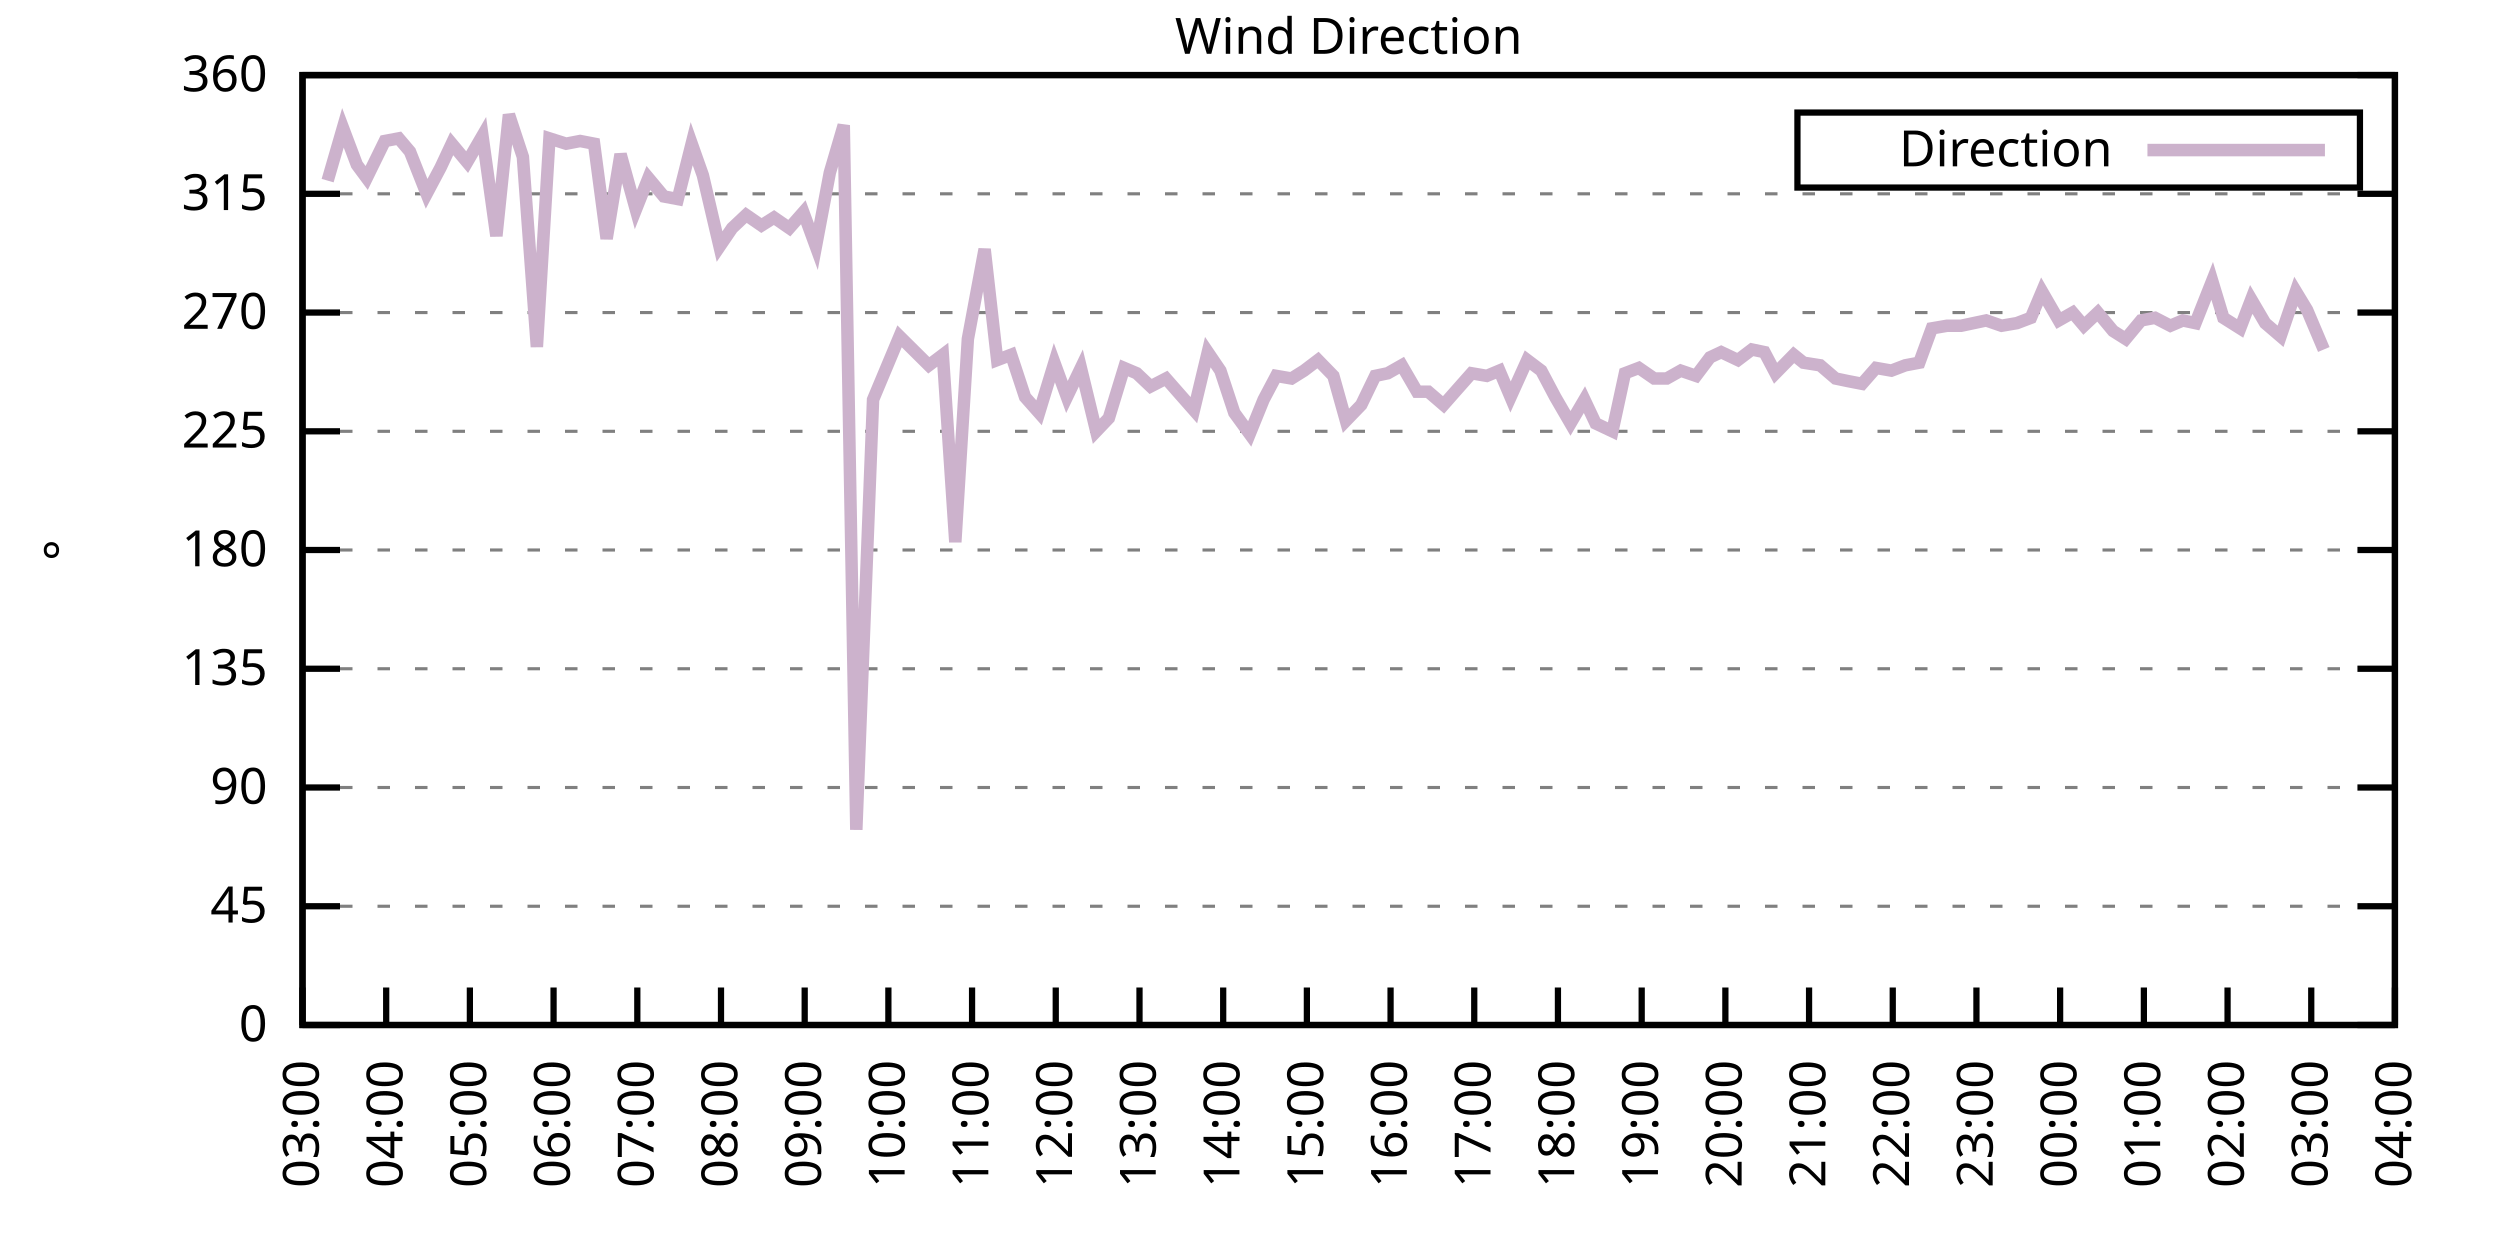
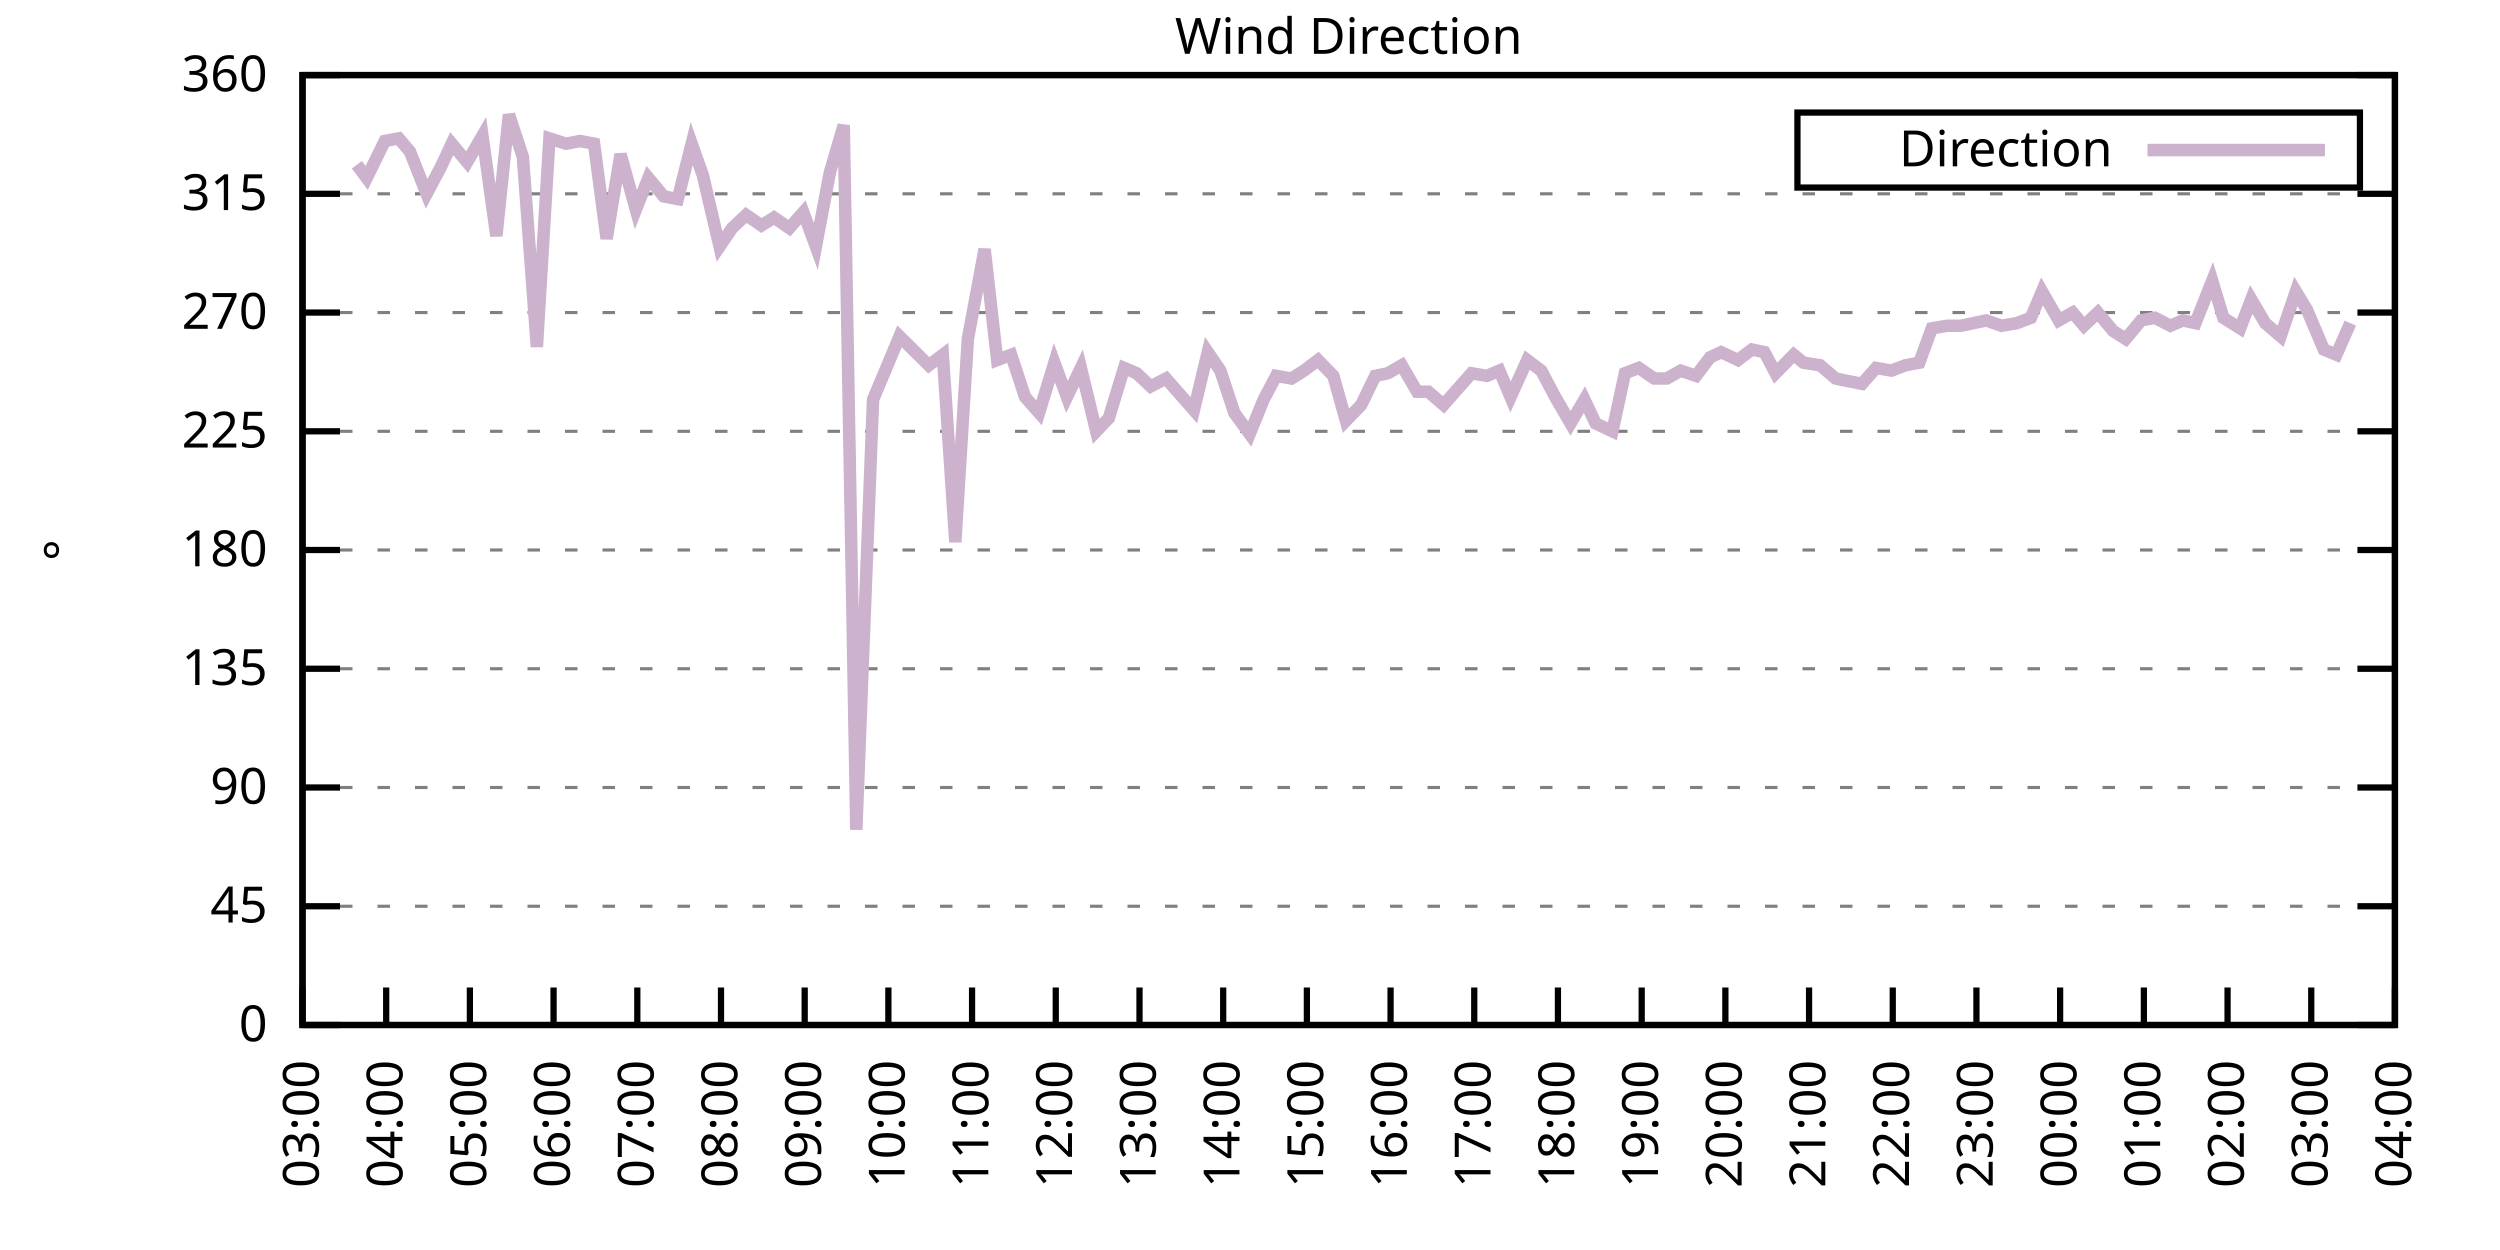
<svg xmlns="http://www.w3.org/2000/svg" xmlns:xlink="http://www.w3.org/1999/xlink" width="400" height="200" viewBox="0 0 400 200">
  <g id="gnuplot_canvas">
    <rect x="0" y="0" width="400" height="200" fill="none" />
    <defs>
      <circle id="gpDot" r="0.5" stroke-width="0.5" stroke="currentColor" />
      <path id="gpPt0" stroke-width="0.333" stroke="currentColor" d="M-1,0 h2 M0,-1 v2" />
      <path id="gpPt1" stroke-width="0.333" stroke="currentColor" d="M-1,-1 L1,1 M1,-1 L-1,1" />
      <path id="gpPt2" stroke-width="0.333" stroke="currentColor" d="M-1,0 L1,0 M0,-1 L0,1 M-1,-1 L1,1 M-1,1 L1,-1" />
      <rect id="gpPt3" stroke-width="0.333" stroke="currentColor" x="-1" y="-1" width="2" height="2" />
      <rect id="gpPt4" stroke-width="0.333" stroke="currentColor" fill="currentColor" x="-1" y="-1" width="2" height="2" />
      <circle id="gpPt5" stroke-width="0.333" stroke="currentColor" cx="0" cy="0" r="1" />
      <use xlink:href="#gpPt5" id="gpPt6" fill="currentColor" stroke="none" />
      <path id="gpPt7" stroke-width="0.333" stroke="currentColor" d="M0,-1.33 L-1.33,0.67 L1.33,0.67 z" />
      <use xlink:href="#gpPt7" id="gpPt8" fill="currentColor" stroke="none" />
      <use xlink:href="#gpPt7" id="gpPt9" stroke="currentColor" transform="rotate(180)" />
      <use xlink:href="#gpPt9" id="gpPt10" fill="currentColor" stroke="none" />
      <use xlink:href="#gpPt3" id="gpPt11" stroke="currentColor" transform="rotate(45)" />
      <use xlink:href="#gpPt11" id="gpPt12" fill="currentColor" stroke="none" />
      <path id="gpPt13" stroke-width="0.333" stroke="currentColor" d="M0,1.330 L1.265,0.411 L0.782,-1.067 L-0.782,-1.076 L-1.265,0.411 z" />
      <use xlink:href="#gpPt13" id="gpPt14" fill="currentColor" stroke="none" />
      <filter id="textbox" filterUnits="objectBoundingBox" x="0" y="0" height="1" width="1">
        <feFlood flood-color="white" flood-opacity="1" result="bgnd" />
        <feComposite in="SourceGraphic" in2="bgnd" operator="atop" />
      </filter>
      <filter id="greybox" filterUnits="objectBoundingBox" x="0" y="0" height="1" width="1">
        <feFlood flood-color="lightgrey" flood-opacity="1" result="grey" />
        <feComposite in="SourceGraphic" in2="grey" operator="atop" />
      </filter>
    </defs>
    <g fill="none" color="white" stroke="currentColor" stroke-width="1.00" stroke-linecap="butt" stroke-linejoin="miter">
</g>
    <g fill="none" color="black" stroke="currentColor" stroke-width="1.00" stroke-linecap="butt" stroke-linejoin="miter">
      <g stroke="none" shape-rendering="crispEdges">
        <polygon fill="rgb(255, 255, 255)" points="48.40,164.00 383.18,164.00 383.18,12.02 48.40,12.02 " />
      </g>
    </g>
    <g fill="none" color="black" stroke="currentColor" stroke-width="1.00" stroke-linecap="butt" stroke-linejoin="miter">
</g>
    <g fill="none" color="black" stroke="black" stroke-width="0.50" stroke-linecap="butt" stroke-linejoin="miter">
</g>
    <g fill="none" color="gray" stroke="currentColor" stroke-width="0.50" stroke-linecap="butt" stroke-linejoin="miter">
      <path stroke="gray" stroke-dasharray="2,4" class="gridline" d="M48.40,164.00 L383.19,164.00  " />
    </g>
    <g fill="none" color="gray" stroke="gray" stroke-width="1.00" stroke-linecap="butt" stroke-linejoin="miter">
</g>
    <g fill="none" color="black" stroke="currentColor" stroke-width="1.00" stroke-linecap="butt" stroke-linejoin="miter">
      <path stroke="black" d="M48.40,164.00 L54.40,164.00 M383.19,164.00 L377.19,164.00  " />
      <g transform="translate(42.80,166.60)" stroke="none" fill="black" font-family="Sans" font-size="8.00" text-anchor="end">
        <text>
          <tspan font-family="Sans"> 0</tspan>
        </text>
      </g>
    </g>
    <g fill="none" color="black" stroke="currentColor" stroke-width="1.00" stroke-linecap="butt" stroke-linejoin="miter">
</g>
    <g fill="none" color="black" stroke="black" stroke-width="0.50" stroke-linecap="butt" stroke-linejoin="miter">
</g>
    <g fill="none" color="gray" stroke="currentColor" stroke-width="0.50" stroke-linecap="butt" stroke-linejoin="miter">
      <path stroke="gray" stroke-dasharray="2,4" class="gridline" d="M48.40,145.00 L383.19,145.00  " />
    </g>
    <g fill="none" color="gray" stroke="gray" stroke-width="1.00" stroke-linecap="butt" stroke-linejoin="miter">
</g>
    <g fill="none" color="black" stroke="currentColor" stroke-width="1.00" stroke-linecap="butt" stroke-linejoin="miter">
      <path stroke="black" d="M48.40,145.00 L54.40,145.00 M383.19,145.00 L377.19,145.00  " />
      <g transform="translate(42.80,147.60)" stroke="none" fill="black" font-family="Sans" font-size="8.00" text-anchor="end">
        <text>
          <tspan font-family="Sans"> 45</tspan>
        </text>
      </g>
    </g>
    <g fill="none" color="black" stroke="currentColor" stroke-width="1.00" stroke-linecap="butt" stroke-linejoin="miter">
</g>
    <g fill="none" color="black" stroke="black" stroke-width="0.50" stroke-linecap="butt" stroke-linejoin="miter">
</g>
    <g fill="none" color="gray" stroke="currentColor" stroke-width="0.50" stroke-linecap="butt" stroke-linejoin="miter">
      <path stroke="gray" stroke-dasharray="2,4" class="gridline" d="M48.40,126.00 L383.19,126.00  " />
    </g>
    <g fill="none" color="gray" stroke="gray" stroke-width="1.00" stroke-linecap="butt" stroke-linejoin="miter">
</g>
    <g fill="none" color="black" stroke="currentColor" stroke-width="1.00" stroke-linecap="butt" stroke-linejoin="miter">
      <path stroke="black" d="M48.40,126.00 L54.40,126.00 M383.19,126.00 L377.19,126.00  " />
      <g transform="translate(42.80,128.60)" stroke="none" fill="black" font-family="Sans" font-size="8.00" text-anchor="end">
        <text>
          <tspan font-family="Sans"> 90</tspan>
        </text>
      </g>
    </g>
    <g fill="none" color="black" stroke="currentColor" stroke-width="1.00" stroke-linecap="butt" stroke-linejoin="miter">
</g>
    <g fill="none" color="black" stroke="black" stroke-width="0.50" stroke-linecap="butt" stroke-linejoin="miter">
</g>
    <g fill="none" color="gray" stroke="currentColor" stroke-width="0.50" stroke-linecap="butt" stroke-linejoin="miter">
      <path stroke="gray" stroke-dasharray="2,4" class="gridline" d="M48.40,107.00 L383.19,107.00  " />
    </g>
    <g fill="none" color="gray" stroke="gray" stroke-width="1.00" stroke-linecap="butt" stroke-linejoin="miter">
</g>
    <g fill="none" color="black" stroke="currentColor" stroke-width="1.00" stroke-linecap="butt" stroke-linejoin="miter">
      <path stroke="black" d="M48.40,107.00 L54.40,107.00 M383.19,107.00 L377.19,107.00  " />
      <g transform="translate(42.80,109.60)" stroke="none" fill="black" font-family="Sans" font-size="8.00" text-anchor="end">
        <text>
          <tspan font-family="Sans"> 135</tspan>
        </text>
      </g>
    </g>
    <g fill="none" color="black" stroke="currentColor" stroke-width="1.00" stroke-linecap="butt" stroke-linejoin="miter">
</g>
    <g fill="none" color="black" stroke="black" stroke-width="0.50" stroke-linecap="butt" stroke-linejoin="miter">
</g>
    <g fill="none" color="gray" stroke="currentColor" stroke-width="0.50" stroke-linecap="butt" stroke-linejoin="miter">
      <path stroke="gray" stroke-dasharray="2,4" class="gridline" d="M48.40,88.00 L383.19,88.00  " />
    </g>
    <g fill="none" color="gray" stroke="gray" stroke-width="1.00" stroke-linecap="butt" stroke-linejoin="miter">
</g>
    <g fill="none" color="black" stroke="currentColor" stroke-width="1.00" stroke-linecap="butt" stroke-linejoin="miter">
      <path stroke="black" d="M48.40,88.00 L54.40,88.00 M383.19,88.00 L377.19,88.00  " />
      <g transform="translate(42.80,90.60)" stroke="none" fill="black" font-family="Sans" font-size="8.00" text-anchor="end">
        <text>
          <tspan font-family="Sans"> 180</tspan>
        </text>
      </g>
    </g>
    <g fill="none" color="black" stroke="currentColor" stroke-width="1.00" stroke-linecap="butt" stroke-linejoin="miter">
</g>
    <g fill="none" color="black" stroke="black" stroke-width="0.50" stroke-linecap="butt" stroke-linejoin="miter">
</g>
    <g fill="none" color="gray" stroke="currentColor" stroke-width="0.50" stroke-linecap="butt" stroke-linejoin="miter">
      <path stroke="gray" stroke-dasharray="2,4" class="gridline" d="M48.40,69.01 L383.19,69.01  " />
    </g>
    <g fill="none" color="gray" stroke="gray" stroke-width="1.00" stroke-linecap="butt" stroke-linejoin="miter">
</g>
    <g fill="none" color="black" stroke="currentColor" stroke-width="1.00" stroke-linecap="butt" stroke-linejoin="miter">
      <path stroke="black" d="M48.40,69.01 L54.40,69.01 M383.19,69.01 L377.19,69.01  " />
      <g transform="translate(42.80,71.61)" stroke="none" fill="black" font-family="Sans" font-size="8.00" text-anchor="end">
        <text>
          <tspan font-family="Sans"> 225</tspan>
        </text>
      </g>
    </g>
    <g fill="none" color="black" stroke="currentColor" stroke-width="1.00" stroke-linecap="butt" stroke-linejoin="miter">
</g>
    <g fill="none" color="black" stroke="black" stroke-width="0.50" stroke-linecap="butt" stroke-linejoin="miter">
</g>
    <g fill="none" color="gray" stroke="currentColor" stroke-width="0.50" stroke-linecap="butt" stroke-linejoin="miter">
      <path stroke="gray" stroke-dasharray="2,4" class="gridline" d="M48.40,50.01 L383.19,50.01  " />
    </g>
    <g fill="none" color="gray" stroke="gray" stroke-width="1.00" stroke-linecap="butt" stroke-linejoin="miter">
</g>
    <g fill="none" color="black" stroke="currentColor" stroke-width="1.00" stroke-linecap="butt" stroke-linejoin="miter">
      <path stroke="black" d="M48.40,50.01 L54.40,50.01 M383.19,50.01 L377.19,50.01  " />
      <g transform="translate(42.80,52.61)" stroke="none" fill="black" font-family="Sans" font-size="8.00" text-anchor="end">
        <text>
          <tspan font-family="Sans"> 270</tspan>
        </text>
      </g>
    </g>
    <g fill="none" color="black" stroke="currentColor" stroke-width="1.00" stroke-linecap="butt" stroke-linejoin="miter">
</g>
    <g fill="none" color="black" stroke="black" stroke-width="0.50" stroke-linecap="butt" stroke-linejoin="miter">
</g>
    <g fill="none" color="gray" stroke="currentColor" stroke-width="0.50" stroke-linecap="butt" stroke-linejoin="miter">
      <path stroke="gray" stroke-dasharray="2,4" class="gridline" d="M48.40,31.01 L383.19,31.01  " />
    </g>
    <g fill="none" color="gray" stroke="gray" stroke-width="1.00" stroke-linecap="butt" stroke-linejoin="miter">
</g>
    <g fill="none" color="black" stroke="currentColor" stroke-width="1.00" stroke-linecap="butt" stroke-linejoin="miter">
      <path stroke="black" d="M48.40,31.01 L54.40,31.01 M383.19,31.01 L377.19,31.01  " />
      <g transform="translate(42.80,33.61)" stroke="none" fill="black" font-family="Sans" font-size="8.00" text-anchor="end">
        <text>
          <tspan font-family="Sans"> 315</tspan>
        </text>
      </g>
    </g>
    <g fill="none" color="black" stroke="currentColor" stroke-width="1.00" stroke-linecap="butt" stroke-linejoin="miter">
</g>
    <g fill="none" color="black" stroke="black" stroke-width="0.50" stroke-linecap="butt" stroke-linejoin="miter">
</g>
    <g fill="none" color="gray" stroke="currentColor" stroke-width="0.50" stroke-linecap="butt" stroke-linejoin="miter">
      <path stroke="gray" stroke-dasharray="2,4" class="gridline" d="M48.40,12.01 L383.19,12.01  " />
    </g>
    <g fill="none" color="gray" stroke="gray" stroke-width="1.00" stroke-linecap="butt" stroke-linejoin="miter">
</g>
    <g fill="none" color="black" stroke="currentColor" stroke-width="1.00" stroke-linecap="butt" stroke-linejoin="miter">
      <path stroke="black" d="M48.40,12.01 L54.40,12.01 M383.19,12.01 L377.19,12.01  " />
      <g transform="translate(42.80,14.61)" stroke="none" fill="black" font-family="Sans" font-size="8.00" text-anchor="end">
        <text>
          <tspan font-family="Sans"> 360</tspan>
        </text>
      </g>
    </g>
    <g fill="none" color="black" stroke="currentColor" stroke-width="1.00" stroke-linecap="butt" stroke-linejoin="miter">
      <path stroke="black" d="M48.40,164.00 L48.40,158.00  " />
      <g transform="translate(51.00,169.60) rotate(270.00)" stroke="none" fill="black" font-family="Sans" font-size="8.00" text-anchor="end">
        <text>
          <tspan font-family="Sans">03:00</tspan>
        </text>
      </g>
    </g>
    <g fill="none" color="black" stroke="currentColor" stroke-width="1.00" stroke-linecap="butt" stroke-linejoin="miter">
      <path stroke="black" d="M61.79,164.00 L61.79,158.00  " />
      <g transform="translate(64.39,169.60) rotate(270.00)" stroke="none" fill="black" font-family="Sans" font-size="8.00" text-anchor="end">
        <text>
          <tspan font-family="Sans">04:00</tspan>
        </text>
      </g>
    </g>
    <g fill="none" color="black" stroke="currentColor" stroke-width="1.00" stroke-linecap="butt" stroke-linejoin="miter">
      <path stroke="black" d="M75.18,164.00 L75.18,158.00  " />
      <g transform="translate(77.78,169.60) rotate(270.00)" stroke="none" fill="black" font-family="Sans" font-size="8.00" text-anchor="end">
        <text>
          <tspan font-family="Sans">05:00</tspan>
        </text>
      </g>
    </g>
    <g fill="none" color="black" stroke="currentColor" stroke-width="1.00" stroke-linecap="butt" stroke-linejoin="miter">
      <path stroke="black" d="M88.57,164.00 L88.57,158.00  " />
      <g transform="translate(91.17,169.60) rotate(270.00)" stroke="none" fill="black" font-family="Sans" font-size="8.00" text-anchor="end">
        <text>
          <tspan font-family="Sans">06:00</tspan>
        </text>
      </g>
    </g>
    <g fill="none" color="black" stroke="currentColor" stroke-width="1.00" stroke-linecap="butt" stroke-linejoin="miter">
      <path stroke="black" d="M101.97,164.00 L101.97,158.00  " />
      <g transform="translate(104.57,169.60) rotate(270.00)" stroke="none" fill="black" font-family="Sans" font-size="8.00" text-anchor="end">
        <text>
          <tspan font-family="Sans">07:00</tspan>
        </text>
      </g>
    </g>
    <g fill="none" color="black" stroke="currentColor" stroke-width="1.00" stroke-linecap="butt" stroke-linejoin="miter">
      <path stroke="black" d="M115.36,164.00 L115.36,158.00  " />
      <g transform="translate(117.96,169.60) rotate(270.00)" stroke="none" fill="black" font-family="Sans" font-size="8.00" text-anchor="end">
        <text>
          <tspan font-family="Sans">08:00</tspan>
        </text>
      </g>
    </g>
    <g fill="none" color="black" stroke="currentColor" stroke-width="1.00" stroke-linecap="butt" stroke-linejoin="miter">
      <path stroke="black" d="M128.75,164.00 L128.75,158.00  " />
      <g transform="translate(131.35,169.60) rotate(270.00)" stroke="none" fill="black" font-family="Sans" font-size="8.00" text-anchor="end">
        <text>
          <tspan font-family="Sans">09:00</tspan>
        </text>
      </g>
    </g>
    <g fill="none" color="black" stroke="currentColor" stroke-width="1.00" stroke-linecap="butt" stroke-linejoin="miter">
      <path stroke="black" d="M142.14,164.00 L142.14,158.00  " />
      <g transform="translate(144.74,169.60) rotate(270.00)" stroke="none" fill="black" font-family="Sans" font-size="8.00" text-anchor="end">
        <text>
          <tspan font-family="Sans">10:00</tspan>
        </text>
      </g>
    </g>
    <g fill="none" color="black" stroke="currentColor" stroke-width="1.00" stroke-linecap="butt" stroke-linejoin="miter">
      <path stroke="black" d="M155.53,164.00 L155.53,158.00  " />
      <g transform="translate(158.13,169.60) rotate(270.00)" stroke="none" fill="black" font-family="Sans" font-size="8.00" text-anchor="end">
        <text>
          <tspan font-family="Sans">11:00</tspan>
        </text>
      </g>
    </g>
    <g fill="none" color="black" stroke="currentColor" stroke-width="1.00" stroke-linecap="butt" stroke-linejoin="miter">
      <path stroke="black" d="M168.92,164.00 L168.92,158.00  " />
      <g transform="translate(171.52,169.60) rotate(270.00)" stroke="none" fill="black" font-family="Sans" font-size="8.00" text-anchor="end">
        <text>
          <tspan font-family="Sans">12:00</tspan>
        </text>
      </g>
    </g>
    <g fill="none" color="black" stroke="currentColor" stroke-width="1.00" stroke-linecap="butt" stroke-linejoin="miter">
      <path stroke="black" d="M182.32,164.00 L182.32,158.00  " />
      <g transform="translate(184.92,169.60) rotate(270.00)" stroke="none" fill="black" font-family="Sans" font-size="8.00" text-anchor="end">
        <text>
          <tspan font-family="Sans">13:00</tspan>
        </text>
      </g>
    </g>
    <g fill="none" color="black" stroke="currentColor" stroke-width="1.00" stroke-linecap="butt" stroke-linejoin="miter">
      <path stroke="black" d="M195.71,164.00 L195.71,158.00  " />
      <g transform="translate(198.31,169.60) rotate(270.00)" stroke="none" fill="black" font-family="Sans" font-size="8.00" text-anchor="end">
        <text>
          <tspan font-family="Sans">14:00</tspan>
        </text>
      </g>
    </g>
    <g fill="none" color="black" stroke="currentColor" stroke-width="1.00" stroke-linecap="butt" stroke-linejoin="miter">
      <path stroke="black" d="M209.10,164.00 L209.10,158.00  " />
      <g transform="translate(211.70,169.60) rotate(270.00)" stroke="none" fill="black" font-family="Sans" font-size="8.00" text-anchor="end">
        <text>
          <tspan font-family="Sans">15:00</tspan>
        </text>
      </g>
    </g>
    <g fill="none" color="black" stroke="currentColor" stroke-width="1.00" stroke-linecap="butt" stroke-linejoin="miter">
      <path stroke="black" d="M222.49,164.00 L222.49,158.00  " />
      <g transform="translate(225.09,169.60) rotate(270.00)" stroke="none" fill="black" font-family="Sans" font-size="8.00" text-anchor="end">
        <text>
          <tspan font-family="Sans">16:00</tspan>
        </text>
      </g>
    </g>
    <g fill="none" color="black" stroke="currentColor" stroke-width="1.00" stroke-linecap="butt" stroke-linejoin="miter">
      <path stroke="black" d="M235.88,164.00 L235.88,158.00  " />
      <g transform="translate(238.48,169.60) rotate(270.00)" stroke="none" fill="black" font-family="Sans" font-size="8.00" text-anchor="end">
        <text>
          <tspan font-family="Sans">17:00</tspan>
        </text>
      </g>
    </g>
    <g fill="none" color="black" stroke="currentColor" stroke-width="1.00" stroke-linecap="butt" stroke-linejoin="miter">
      <path stroke="black" d="M249.27,164.00 L249.27,158.00  " />
      <g transform="translate(251.87,169.60) rotate(270.00)" stroke="none" fill="black" font-family="Sans" font-size="8.00" text-anchor="end">
        <text>
          <tspan font-family="Sans">18:00</tspan>
        </text>
      </g>
    </g>
    <g fill="none" color="black" stroke="currentColor" stroke-width="1.00" stroke-linecap="butt" stroke-linejoin="miter">
      <path stroke="black" d="M262.67,164.00 L262.67,158.00  " />
      <g transform="translate(265.27,169.60) rotate(270.00)" stroke="none" fill="black" font-family="Sans" font-size="8.00" text-anchor="end">
        <text>
          <tspan font-family="Sans">19:00</tspan>
        </text>
      </g>
    </g>
    <g fill="none" color="black" stroke="currentColor" stroke-width="1.00" stroke-linecap="butt" stroke-linejoin="miter">
      <path stroke="black" d="M276.06,164.00 L276.06,158.00  " />
      <g transform="translate(278.66,169.60) rotate(270.00)" stroke="none" fill="black" font-family="Sans" font-size="8.00" text-anchor="end">
        <text>
          <tspan font-family="Sans">20:00</tspan>
        </text>
      </g>
    </g>
    <g fill="none" color="black" stroke="currentColor" stroke-width="1.00" stroke-linecap="butt" stroke-linejoin="miter">
      <path stroke="black" d="M289.45,164.00 L289.45,158.00  " />
      <g transform="translate(292.05,169.60) rotate(270.00)" stroke="none" fill="black" font-family="Sans" font-size="8.00" text-anchor="end">
        <text>
          <tspan font-family="Sans">21:00</tspan>
        </text>
      </g>
    </g>
    <g fill="none" color="black" stroke="currentColor" stroke-width="1.00" stroke-linecap="butt" stroke-linejoin="miter">
      <path stroke="black" d="M302.84,164.00 L302.84,158.00  " />
      <g transform="translate(305.44,169.60) rotate(270.00)" stroke="none" fill="black" font-family="Sans" font-size="8.00" text-anchor="end">
        <text>
          <tspan font-family="Sans">22:00</tspan>
        </text>
      </g>
    </g>
    <g fill="none" color="black" stroke="currentColor" stroke-width="1.00" stroke-linecap="butt" stroke-linejoin="miter">
      <path stroke="black" d="M316.23,164.00 L316.23,158.00  " />
      <g transform="translate(318.83,169.60) rotate(270.00)" stroke="none" fill="black" font-family="Sans" font-size="8.00" text-anchor="end">
        <text>
          <tspan font-family="Sans">23:00</tspan>
        </text>
      </g>
    </g>
    <g fill="none" color="black" stroke="currentColor" stroke-width="1.00" stroke-linecap="butt" stroke-linejoin="miter">
      <path stroke="black" d="M329.62,164.00 L329.62,158.00  " />
      <g transform="translate(332.22,169.60) rotate(270.00)" stroke="none" fill="black" font-family="Sans" font-size="8.00" text-anchor="end">
        <text>
          <tspan font-family="Sans">00:00</tspan>
        </text>
      </g>
    </g>
    <g fill="none" color="black" stroke="currentColor" stroke-width="1.00" stroke-linecap="butt" stroke-linejoin="miter">
      <path stroke="black" d="M343.02,164.00 L343.02,158.00  " />
      <g transform="translate(345.62,169.60) rotate(270.00)" stroke="none" fill="black" font-family="Sans" font-size="8.00" text-anchor="end">
        <text>
          <tspan font-family="Sans">01:00</tspan>
        </text>
      </g>
    </g>
    <g fill="none" color="black" stroke="currentColor" stroke-width="1.00" stroke-linecap="butt" stroke-linejoin="miter">
      <path stroke="black" d="M356.41,164.00 L356.41,158.00  " />
      <g transform="translate(359.01,169.60) rotate(270.00)" stroke="none" fill="black" font-family="Sans" font-size="8.00" text-anchor="end">
        <text>
          <tspan font-family="Sans">02:00</tspan>
        </text>
      </g>
    </g>
    <g fill="none" color="black" stroke="currentColor" stroke-width="1.00" stroke-linecap="butt" stroke-linejoin="miter">
      <path stroke="black" d="M369.80,164.00 L369.80,158.00  " />
      <g transform="translate(372.40,169.60) rotate(270.00)" stroke="none" fill="black" font-family="Sans" font-size="8.00" text-anchor="end">
        <text>
          <tspan font-family="Sans">03:00</tspan>
        </text>
      </g>
    </g>
    <g fill="none" color="black" stroke="currentColor" stroke-width="1.00" stroke-linecap="butt" stroke-linejoin="miter">
      <path stroke="black" d="M383.19,164.00 L383.19,158.00  " />
      <g transform="translate(385.79,169.60) rotate(270.00)" stroke="none" fill="black" font-family="Sans" font-size="8.00" text-anchor="end">
        <text>
          <tspan font-family="Sans">04:00</tspan>
        </text>
      </g>
    </g>
    <g fill="none" color="black" stroke="currentColor" stroke-width="1.00" stroke-linecap="butt" stroke-linejoin="miter">
</g>
    <g fill="none" color="black" stroke="currentColor" stroke-width="1.00" stroke-linecap="butt" stroke-linejoin="miter">
      <path stroke="black" d="M48.40,12.01 L48.40,164.00 L383.19,164.00 L383.19,12.01 L48.40,12.01 Z  " />
    </g>
    <g fill="none" color="black" stroke="currentColor" stroke-width="1.00" stroke-linecap="butt" stroke-linejoin="miter">
</g>
    <g fill="none" color="black" stroke="currentColor" stroke-width="1.00" stroke-linecap="butt" stroke-linejoin="miter">
      <path stroke="black" d="M287.59,30.01 L287.59,18.01 L377.59,18.01 L377.59,30.01 L287.59,30.01 Z  " />
    </g>
    <g id="Wind_direction_plot_1">
      <g fill="none" color="white" stroke="black" stroke-width="2.00" stroke-linecap="butt" stroke-linejoin="miter">
</g>
      <g fill="none" color="black" stroke="currentColor" stroke-width="2.00" stroke-linecap="butt" stroke-linejoin="miter">
        <g transform="translate(337.99,26.61)" stroke="none" fill="black" font-family="Sans" font-size="8.00" text-anchor="end">
          <text>
            <tspan font-family="Sans">Direction</tspan>
          </text>
        </g>
      </g>
      <g fill="none" color="black" stroke="currentColor" stroke-width="2.00" stroke-linecap="butt" stroke-linejoin="miter">
-         <path stroke="rgb(204, 178, 204)" d="M343.59,24.01 L371.99,24.01 M52.42,28.90 L54.87,20.45 L57.10,26.36 L58.67,28.48 L61.57,22.56 L63.80,22.14   L65.59,24.25 L68.26,31.01 L70.50,26.79 L72.28,22.99 L74.74,25.94 L77.19,21.72 L79.42,37.76 L81.43,18.34   L83.66,25.10 L85.90,55.50 L87.91,22.14 L90.58,22.99 L92.82,22.56 L95.05,22.99 L97.06,38.19 L99.29,24.68   L101.74,33.54 L103.75,28.48 L106.21,31.43 L108.44,31.85 L110.67,22.99 L112.46,28.05 L115.13,39.45 L117.14,36.50   L119.38,34.39 L121.83,36.08 L123.84,34.81 L126.29,36.50 L128.53,33.96 L130.54,39.45 L132.77,27.63 L135.00,20.03   L137.01,132.76 L139.69,63.94 L143.93,53.81 L148.61,58.45 L150.85,56.76 L152.85,86.74 L154.86,54.23 L157.54,39.87   L159.55,57.61 L161.78,56.76 L164.01,63.52 L166.25,66.05 L168.70,58.03 L170.71,63.52 L172.94,58.87 L175.40,69.01   L177.41,66.90 L179.86,58.87 L181.87,59.72 L184.10,61.83 L186.56,60.56 L188.79,63.10 L191.02,65.63 L193.25,56.34   L195.26,59.30 L197.49,66.05 L199.95,69.43 L202.18,63.94 L204.19,60.14 L206.64,60.56 L208.65,59.30 L210.88,57.61   L213.34,60.14 L215.35,67.32 L217.80,64.78 L220.04,60.14 L222.04,59.72 L224.28,58.45 L226.73,62.67 L228.52,62.67   L230.97,64.78 L233.20,62.25 L235.44,59.72 L237.89,60.14 L239.90,59.30 L241.69,63.52 L244.36,57.61 L246.60,59.30   L248.83,63.52 L251.28,67.74 L253.51,63.94 L255.30,67.74 L257.98,69.01 L259.99,59.72 L262.22,58.87 L264.67,60.56   L266.68,60.56 L268.92,59.30 L271.37,60.14 L273.60,57.18 L275.39,56.34 L278.07,57.61 L280.30,55.92 L282.31,56.34   L284.09,59.72 L286.99,56.76 L288.56,58.03 L291.23,58.45 L293.69,60.56 L295.70,60.98 L297.93,61.41 L300.16,58.87   L302.62,59.30 L304.85,58.45 L307.08,58.03 L309.09,52.54 L311.54,52.12 L313.78,52.12 L317.79,51.27 L320.25,52.12   L322.70,51.70 L324.94,50.85 L326.72,46.63 L329.40,51.27 L331.63,50.01 L333.42,52.12 L335.65,50.01 L338.10,52.96   L340.11,54.23 L342.57,51.27 L344.80,50.85 L347.26,52.12 L349.26,51.27 L351.27,51.70 L353.95,44.94 L355.74,50.85   L358.42,52.54 L360.20,47.90 L362.43,51.70 L364.89,53.81 L367.34,46.63 L369.13,49.59 L371.81,55.92  " />
+         <path stroke="rgb(204, 178, 204)" d="M343.59,24.01 L371.99,24.01 M57.10,26.36 L58.67,28.48 L61.57,22.56 L63.80,22.14 L65.59,24.25 L68.26,31.01   L70.50,26.79 L72.28,22.99 L74.74,25.94 L77.19,21.72 L79.42,37.76 L81.43,18.34 L83.66,25.10 L85.90,55.50   L87.91,22.14 L90.58,22.99 L92.82,22.56 L95.05,22.99 L97.06,38.19 L99.29,24.68 L101.74,33.54 L103.75,28.48   L106.21,31.43 L108.44,31.85 L110.67,22.99 L112.46,28.05 L115.13,39.45 L117.14,36.50 L119.38,34.39 L121.83,36.08   L123.84,34.81 L126.29,36.50 L128.53,33.96 L130.54,39.45 L132.77,27.63 L135.00,20.03 L137.01,132.76 L139.69,63.94   L143.93,53.81 L148.61,58.45 L150.85,56.76 L152.85,86.74 L154.86,54.23 L157.54,39.87 L159.55,57.61 L161.78,56.76   L164.01,63.52 L166.25,66.05 L168.70,58.03 L170.71,63.52 L172.94,58.87 L175.40,69.01 L177.41,66.90 L179.86,58.87   L181.87,59.72 L184.10,61.83 L186.56,60.56 L188.79,63.10 L191.02,65.63 L193.25,56.34 L195.26,59.30 L197.49,66.05   L199.95,69.43 L202.18,63.94 L204.19,60.14 L206.64,60.56 L208.65,59.30 L210.88,57.61 L213.34,60.14 L215.35,67.32   L217.80,64.78 L220.04,60.14 L222.04,59.72 L224.28,58.45 L226.73,62.67 L228.52,62.67 L230.97,64.78 L233.20,62.25   L235.44,59.72 L237.89,60.14 L239.90,59.30 L241.69,63.52 L244.36,57.61 L246.60,59.30 L248.83,63.52 L251.28,67.74   L253.51,63.94 L255.30,67.74 L257.98,69.01 L259.99,59.72 L262.22,58.87 L264.67,60.56 L266.68,60.56 L268.92,59.30   L271.37,60.14 L273.60,57.18 L275.39,56.34 L278.07,57.61 L280.30,55.92 L282.31,56.34 L284.09,59.72 L286.99,56.76   L288.56,58.03 L291.23,58.45 L293.69,60.56 L295.70,60.98 L297.93,61.41 L300.16,58.87 L302.62,59.30 L304.85,58.45   L307.08,58.03 L309.09,52.54 L311.54,52.12 L313.78,52.12 L317.79,51.27 L320.25,52.12 L322.70,51.70 L324.94,50.85   L326.72,46.63 L329.40,51.27 L331.63,50.01 L333.42,52.12 L335.65,50.01 L338.10,52.96 L340.11,54.23 L342.57,51.27   L344.80,50.85 L347.26,52.12 L349.26,51.27 L351.27,51.70 L353.95,44.94 L355.74,50.85 L358.42,52.54 L360.20,47.90   L362.43,51.70 L364.89,53.81 L367.34,46.63 L369.13,49.59 L371.81,55.92 L373.82,56.76 L376.05,51.70  " />
      </g>
    </g>
    <g fill="none" color="black" stroke="currentColor" stroke-width="2.00" stroke-linecap="butt" stroke-linejoin="miter">
</g>
    <g fill="none" color="black" stroke="black" stroke-width="1.00" stroke-linecap="butt" stroke-linejoin="miter">
</g>
    <g fill="none" color="black" stroke="currentColor" stroke-width="1.00" stroke-linecap="butt" stroke-linejoin="miter">
      <path stroke="black" d="M48.40,12.01 L48.40,164.00 L383.19,164.00 L383.19,12.01 L48.40,12.01 Z  " />
      <g transform="translate(12.80,88.01) rotate(270.00)" stroke="none" fill="black" font-family="Sans" font-size="8.00" text-anchor="middle">
        <text>
          <tspan font-family="Sans">°</tspan>
        </text>
      </g>
    </g>
    <g fill="none" color="black" stroke="currentColor" stroke-width="1.00" stroke-linecap="butt" stroke-linejoin="miter">
</g>
    <g fill="none" color="black" stroke="currentColor" stroke-width="1.00" stroke-linecap="butt" stroke-linejoin="miter">
      <g transform="translate(215.79,8.61)" stroke="none" fill="black" font-family="Sans" font-size="8.00" text-anchor="middle">
        <text>
          <tspan font-family="Sans">Wind Direction</tspan>
        </text>
      </g>
    </g>
    <g fill="none" color="black" stroke="currentColor" stroke-width="1.00" stroke-linecap="butt" stroke-linejoin="miter">
</g>
  </g>
</svg>
